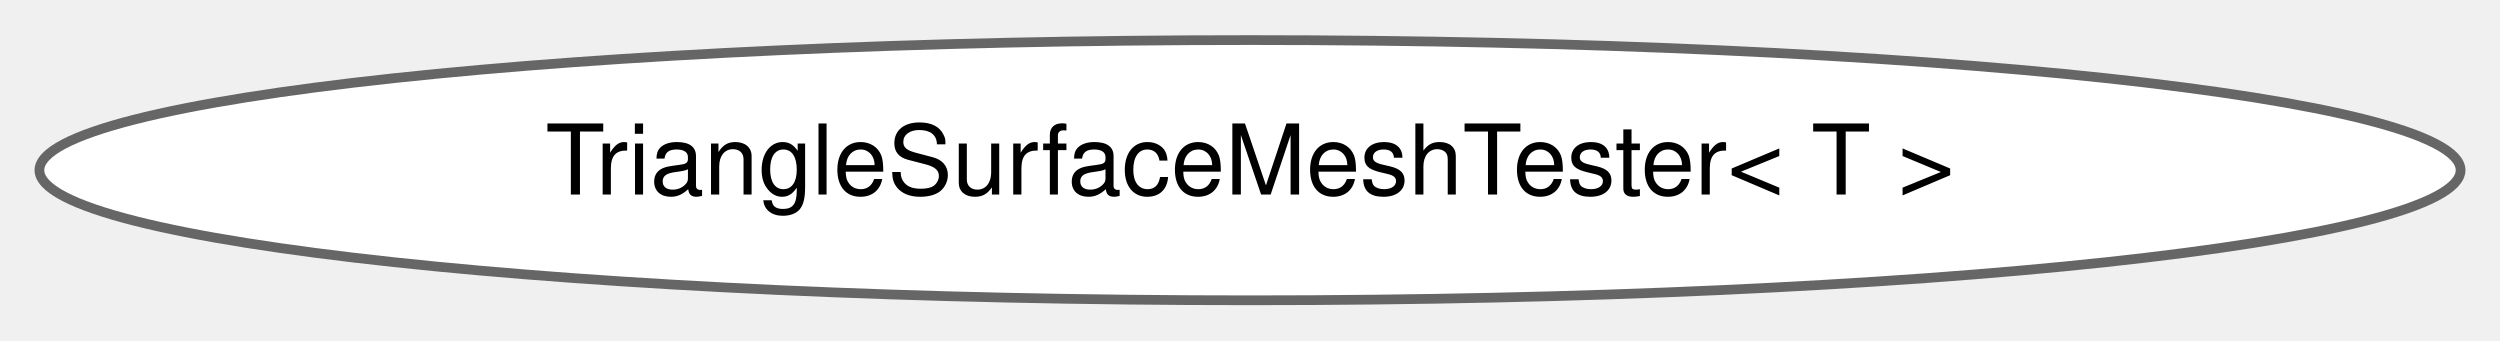
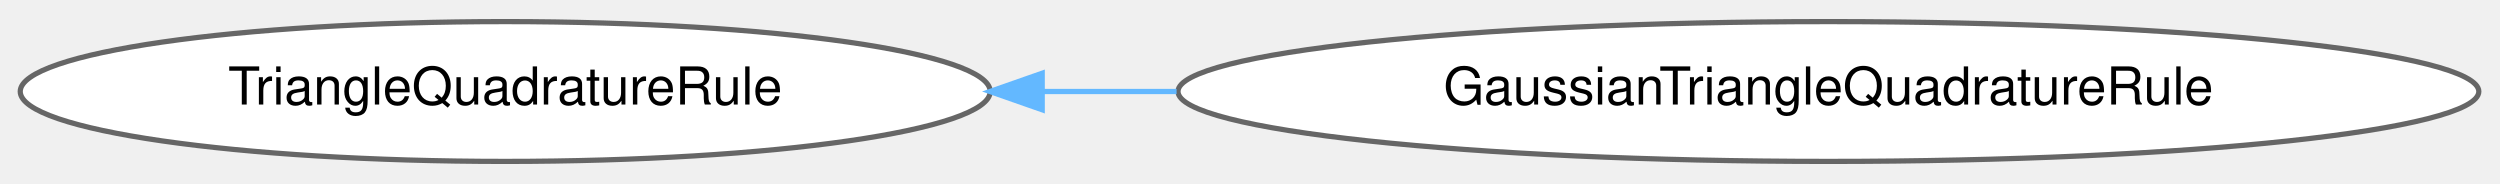
- <svg xmlns="http://www.w3.org/2000/svg" xmlns:xlink="http://www.w3.org/1999/xlink" width="257pt" height="35pt" viewBox="0.00 0.00 256.90 34.87">
+ <svg xmlns="http://www.w3.org/2000/svg" xmlns:xlink="http://www.w3.org/1999/xlink" width="478pt" height="35pt" viewBox="0.00 0.00 478.16 34.87">
  <g id="graph0" class="graph" transform="scale(1 1) rotate(0) translate(4 30.87)">
    <g id="Node000000" class="node">
      <g id="a_Node000000">
-         <a xlink:href="classdrake_1_1geometry_1_1_triangle_surface_mesh_tester.html" target="_top" xlink:title=" ">
-           <ellipse fill="white" stroke="#666666" cx="124.45" cy="-13.44" rx="124.4" ry="13.37" />
-           <text text-anchor="middle" x="124.45" y="-10.94" font-family="Helvetica,sans-Serif" font-size="10.00">TriangleSurfaceMeshTester&lt; T &gt;</text>
+         <a xlink:href="classdrake_1_1multibody_1_1_triangle_quadrature_rule.html" target="_top" xlink:title="A &quot;rule&quot; (weights and quadrature points) for computing quadrature over triangular domains.">
+           <ellipse fill="white" stroke="#666666" cx="92.63" cy="-13.44" rx="92.76" ry="13.37" />
+           <text text-anchor="middle" x="92.63" y="-10.94" font-family="Helvetica,sans-Serif" font-size="10.00">TriangleQuadratureRule</text>
+         </a>
+       </g>
+     </g>
+     <g id="Node000001" class="node">
+       <g id="a_Node000001">
+         <a xlink:href="classdrake_1_1multibody_1_1_gaussian_triangle_quadrature_rule.html" target="_top" xlink:title=" ">
+           <ellipse fill="white" stroke="#666666" cx="345.71" cy="-13.44" rx="124.4" ry="13.37" />
+           <text text-anchor="middle" x="345.71" y="-10.94" font-family="Helvetica,sans-Serif" font-size="10.00">GaussianTriangleQuadratureRule</text>
+         </a>
+       </g>
+     </g>
+     <g id="edge482_Node000000_Node000001" class="edge">
+       <g id="a_edge482_Node000000_Node000001">
+         <a xlink:title=" ">
+           <path fill="none" stroke="#63b8ff" d="M195.52,-13.44C203.93,-13.44 212.49,-13.44 221.04,-13.44" />
+           <polygon fill="#63b8ff" stroke="#63b8ff" points="195.34,-9.94 185.34,-13.44 195.34,-16.94 195.34,-9.94" />
        </a>
      </g>
    </g>
  </g>
</svg>
